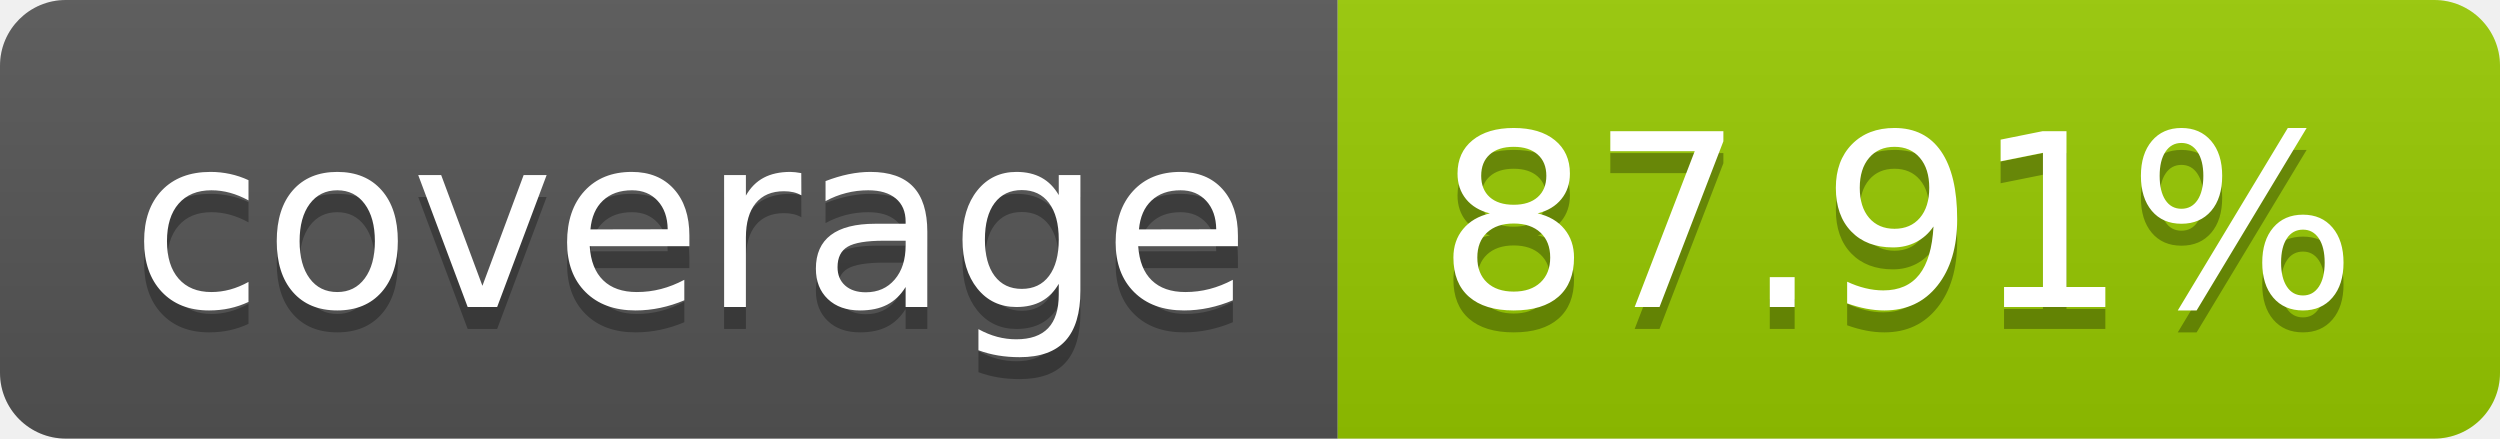
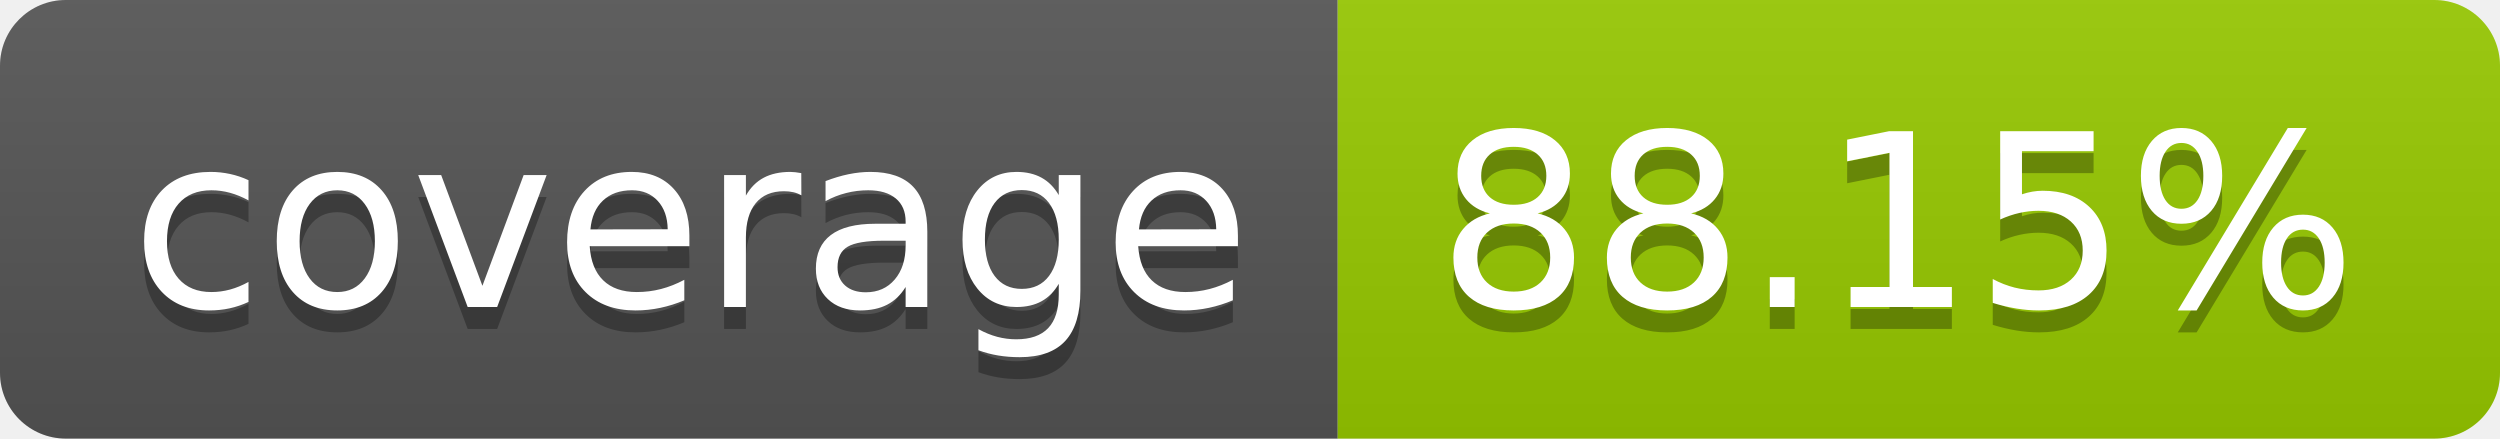
- <svg xmlns="http://www.w3.org/2000/svg" width="114" height="20" role="img" aria-label="coverage: 87.91%">
+ <svg xmlns="http://www.w3.org/2000/svg" width="114" height="20" role="img" aria-label="coverage: 88.15%">
  <linearGradient id="s" x2="0" y2="100%">
    <stop offset="0" stop-color="#bbb" stop-opacity=".1" />
    <stop offset="1" stop-opacity=".1" />
  </linearGradient>
  <clipPath id="r">
    <rect width="114" height="20" rx="3" fill="#fff" />
  </clipPath>
  <g clip-path="url(#r)">
    <rect width="61" height="20" fill="#555" />
    <rect x="61" width="53" height="20" fill="#97ca00" />
    <rect width="114" height="20" fill="url(#s)" />
  </g>
  <g fill="#fff" text-anchor="middle" font-family="Verdana,Geneva,DejaVu Sans,sans-serif" text-rendering="geometricPrecision" font-size="110">
    <text aria-hidden="true" x="315" y="150" fill="#010101" fill-opacity=".3" transform="scale(.1)" textLength="510">coverage</text>
    <text x="315" y="140" transform="scale(.1)" fill="#fff" textLength="510">coverage</text>
-     <text aria-hidden="true" x="865" y="150" fill="#010101" fill-opacity=".3" transform="scale(.1)" textLength="430">87.91%</text>
-     <text x="865" y="140" transform="scale(.1)" fill="#fff" textLength="430">87.91%</text>
+     <text aria-hidden="true" x="865" y="150" fill="#010101" fill-opacity=".3" transform="scale(.1)" textLength="430">88.15%</text>
+     <text x="865" y="140" transform="scale(.1)" fill="#fff" textLength="430">88.15%</text>
  </g>
</svg>
